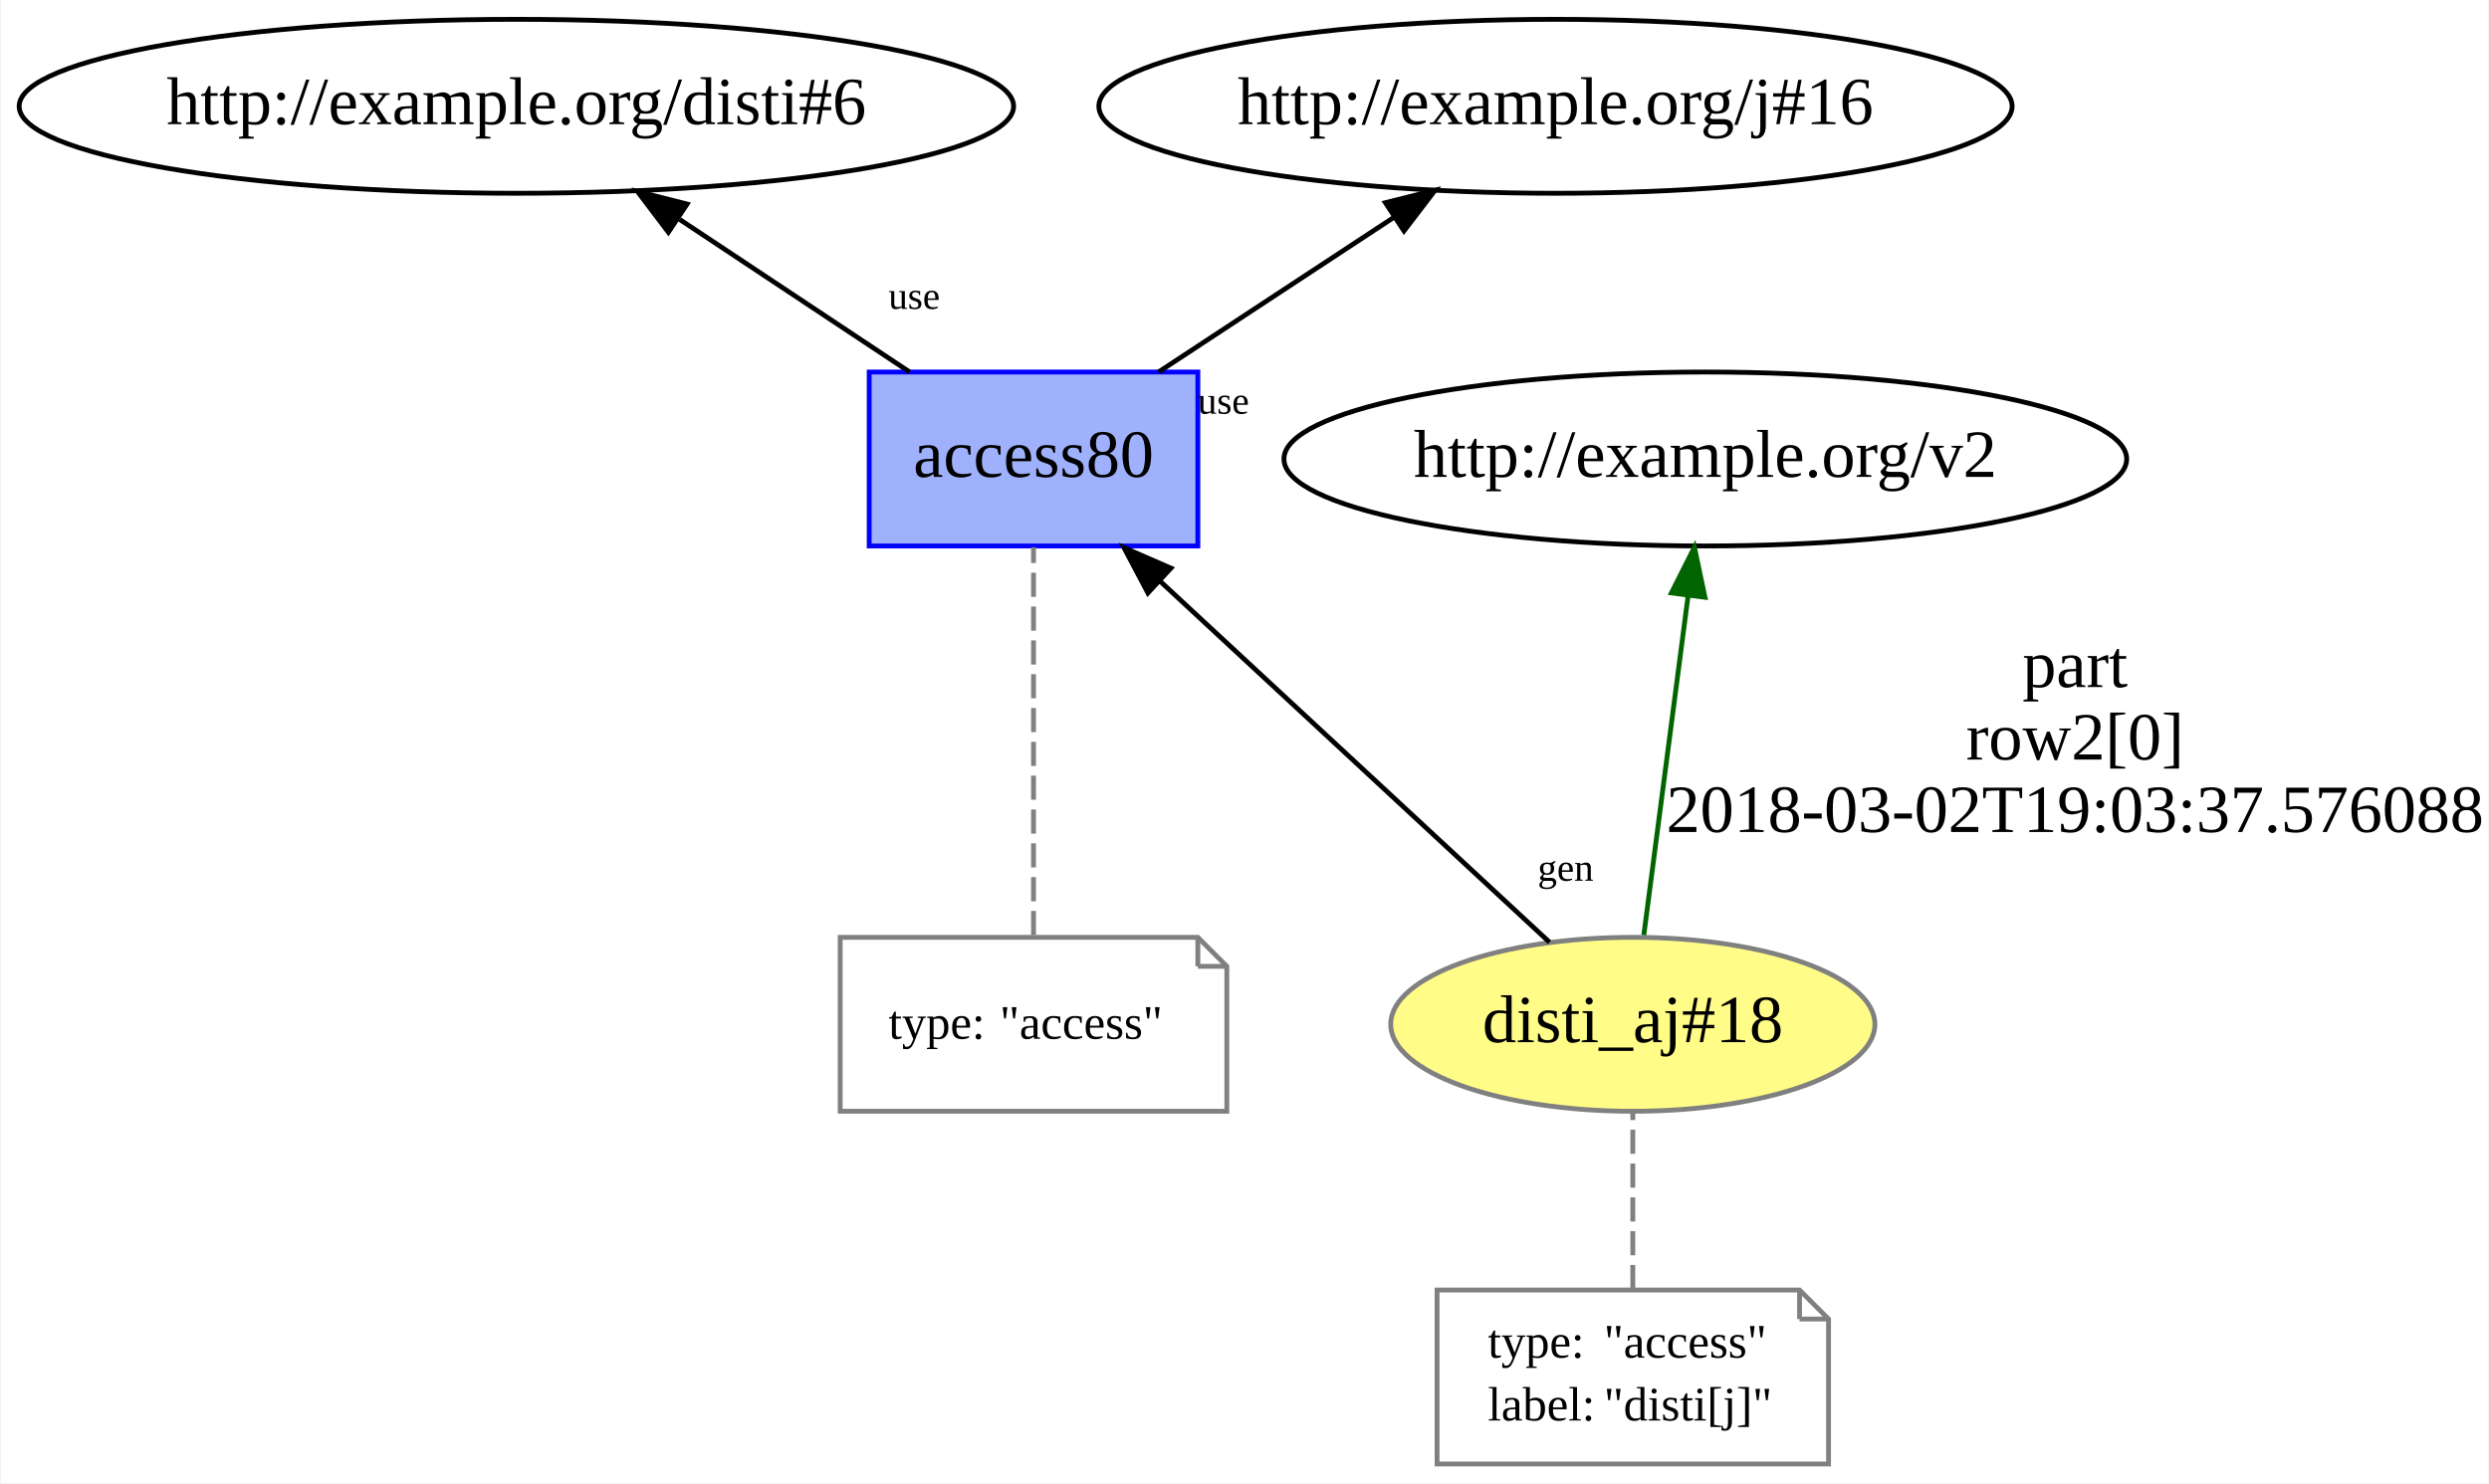
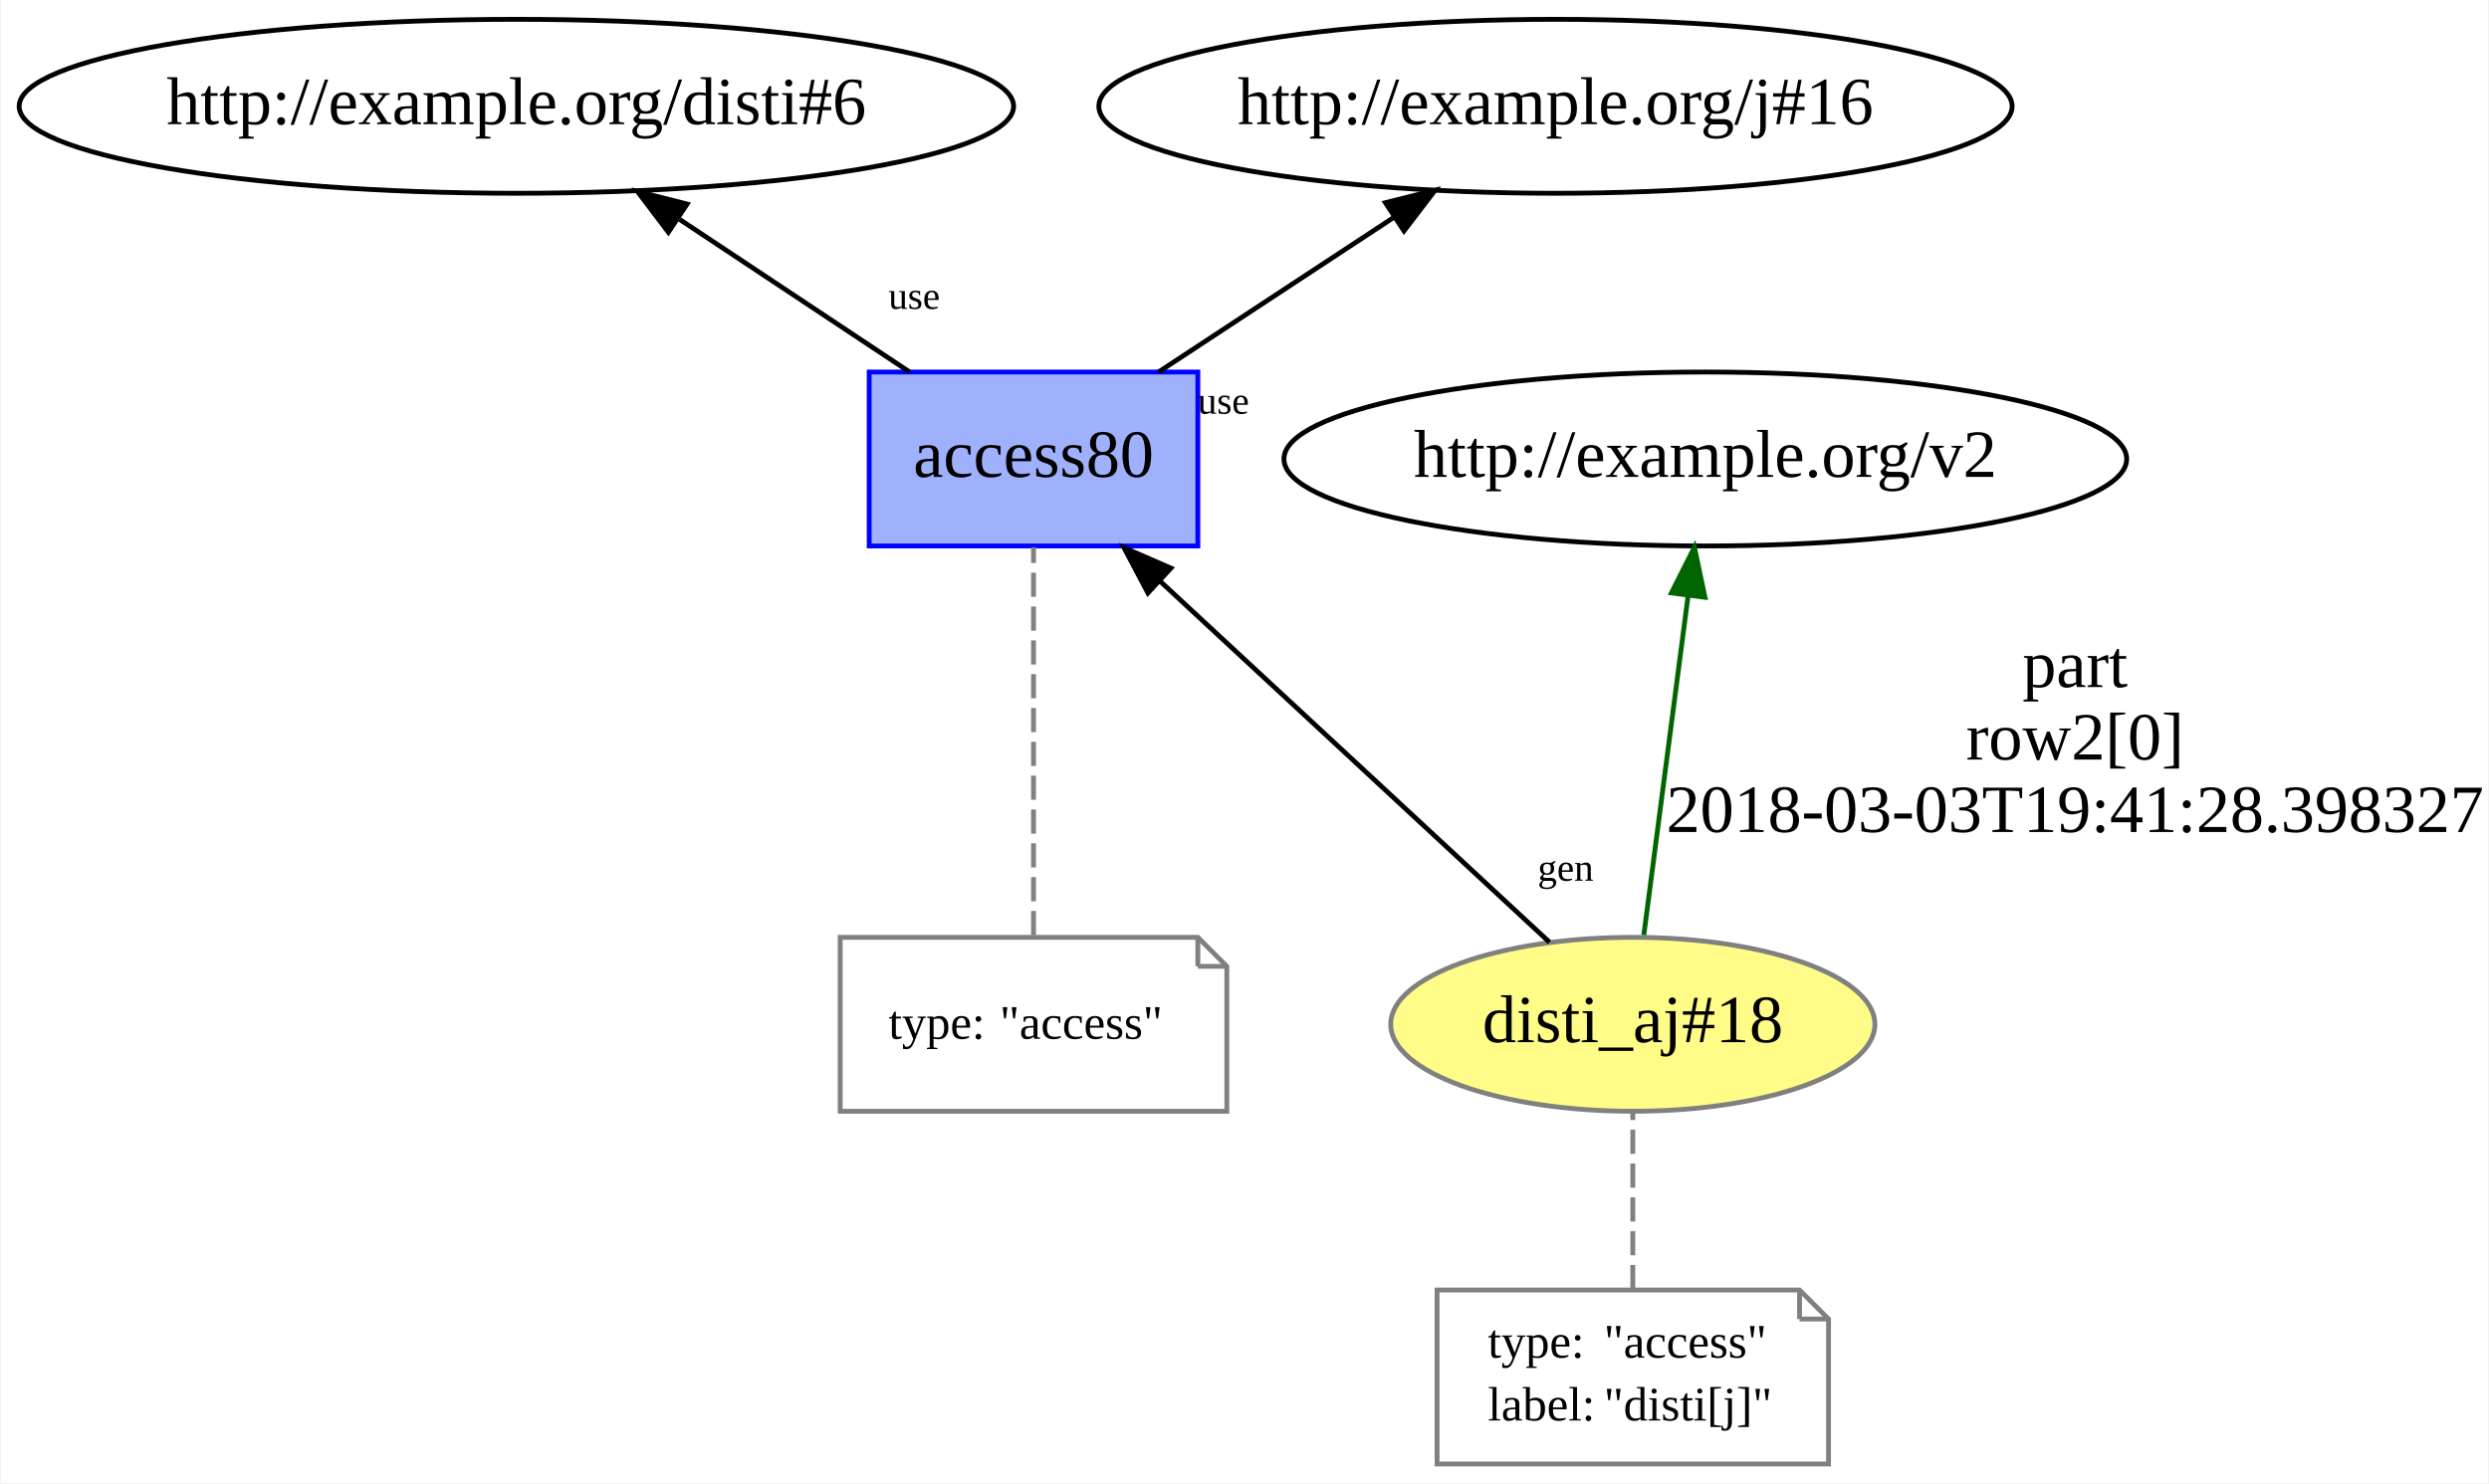
<svg xmlns="http://www.w3.org/2000/svg" xmlns:xlink="http://www.w3.org/1999/xlink" width="515pt" height="307pt" viewBox="0.00 0.00 514.69 307.00">
  <g id="graph0" class="graph" transform="scale(1 1) rotate(0) translate(4 303)">
    <polygon fill="white" stroke="none" points="-4,4 -4,-303 510.691,-303 510.691,4 -4,4" />
    <g id="node1" class="node">
      <g id="a_node1">
        <a xlink:href="http://example.org/disti_aj#18" xlink:title="disti_aj#18">
          <ellipse fill="#fffc87" stroke="#808080" cx="333.691" cy="-91" rx="50.091" ry="18" />
          <text text-anchor="middle" x="333.691" y="-87.3" font-family="Times New Roman,serif" font-size="14.00">disti_aj#18</text>
        </a>
      </g>
    </g>
    <g id="node3" class="node">
      <ellipse fill="none" stroke="black" cx="348.691" cy="-208" rx="87.185" ry="18" />
      <text text-anchor="middle" x="348.691" y="-204.3" font-family="Times New Roman,serif" font-size="14.00">http://example.org/v2</text>
    </g>
    <g id="edge2" class="edge">
      <path fill="none" stroke="darkgreen" d="M335.969,-109.466C338.406,-128.149 342.303,-158.027 345.143,-179.796" />
      <polygon fill="darkgreen" stroke="darkgreen" points="341.676,-180.283 346.44,-189.746 348.618,-179.378 341.676,-180.283" />
      <text text-anchor="middle" x="425.191" y="-160.8" font-family="Times New Roman,serif" font-size="14.00">part</text>
      <text text-anchor="middle" x="425.191" y="-145.8" font-family="Times New Roman,serif" font-size="14.00">row2[0]</text>
-       <text text-anchor="middle" x="425.191" y="-130.8" font-family="Times New Roman,serif" font-size="14.00">2018-03-02T19:03:37.576088</text>
+       <text text-anchor="middle" x="425.191" y="-130.8" font-family="Times New Roman,serif" font-size="14.00">2018-03-03T19:41:28.398327</text>
    </g>
    <g id="node4" class="node">
      <g id="a_node4">
        <a xlink:href="http://example.org/access80" xlink:title="access80">
          <polygon fill="#9fb1fc" stroke="#0000ff" points="243.691,-226 175.691,-226 175.691,-190 243.691,-190 243.691,-226" />
          <text text-anchor="middle" x="209.691" y="-204.3" font-family="Times New Roman,serif" font-size="14.00">access80</text>
        </a>
      </g>
    </g>
    <g id="edge6" class="edge">
      <path fill="none" stroke="black" d="M316.449,-107.99C295.553,-127.37 260.131,-160.221 235.861,-182.729" />
      <polygon fill="black" stroke="black" points="233.358,-180.277 228.406,-189.643 238.118,-185.409 233.358,-180.277" />
      <text text-anchor="middle" x="319.784" y="-120.715" font-family="Times New Roman,serif" font-size="8.00">gen</text>
    </g>
    <g id="node2" class="node">
      <polygon fill="none" stroke="gray" points="368.191,-36 293.191,-36 293.191,-0 374.191,-0 374.191,-30 368.191,-36" />
      <polyline fill="none" stroke="gray" points="368.191,-36 368.191,-30 " />
      <polyline fill="none" stroke="gray" points="374.191,-30 368.191,-30 " />
      <text text-anchor="start" x="303.691" y="-22" font-family="Times New Roman,serif" font-size="10.00">type:</text>
      <text text-anchor="start" x="327.691" y="-22" font-family="Times New Roman,serif" font-size="10.00">"access"</text>
      <text text-anchor="start" x="303.691" y="-9" font-family="Times New Roman,serif" font-size="10.00">label:</text>
      <text text-anchor="start" x="327.691" y="-9" font-family="Times New Roman,serif" font-size="10.00">"disti[j]"</text>
    </g>
    <g id="edge1" class="edge">
      <path fill="none" stroke="gray" stroke-dasharray="5,2" d="M333.691,-36.187C333.691,-47.35 333.691,-61.84 333.691,-72.971" />
    </g>
    <g id="node6" class="node">
      <ellipse fill="none" stroke="black" cx="102.691" cy="-281" rx="102.882" ry="18" />
      <text text-anchor="middle" x="102.691" y="-277.3" font-family="Times New Roman,serif" font-size="14.00">http://example.org/disti#6</text>
    </g>
    <g id="edge4" class="edge">
      <path fill="none" stroke="black" d="M184.062,-226.006C169.797,-235.471 151.865,-247.37 136.468,-257.587" />
      <polygon fill="black" stroke="black" points="134.139,-254.932 127.742,-263.377 138.009,-260.765 134.139,-254.932" />
      <text text-anchor="middle" x="184.995" y="-239.077" font-family="Times New Roman,serif" font-size="8.00">use</text>
    </g>
    <g id="node7" class="node">
      <ellipse fill="none" stroke="black" cx="317.691" cy="-281" rx="94.484" ry="18" />
      <text text-anchor="middle" x="317.691" y="-277.3" font-family="Times New Roman,serif" font-size="14.00">http://example.org/j#16</text>
    </g>
    <g id="edge5" class="edge">
      <path fill="none" stroke="black" d="M235.56,-226.006C250.197,-235.629 268.661,-247.767 284.373,-258.096" />
      <polygon fill="black" stroke="black" points="282.498,-261.053 292.777,-263.621 286.343,-255.203 282.498,-261.053" />
      <text text-anchor="middle" x="248.963" y="-217.371" font-family="Times New Roman,serif" font-size="8.00">use</text>
    </g>
    <g id="node5" class="node">
      <polygon fill="none" stroke="gray" points="243.691,-109 169.691,-109 169.691,-73 249.691,-73 249.691,-103 243.691,-109" />
      <polyline fill="none" stroke="gray" points="243.691,-109 243.691,-103 " />
      <polyline fill="none" stroke="gray" points="249.691,-103 243.691,-103 " />
      <text text-anchor="start" x="179.691" y="-88" font-family="Times New Roman,serif" font-size="10.00">type:</text>
      <text text-anchor="start" x="202.691" y="-88" font-family="Times New Roman,serif" font-size="10.00">"access"</text>
    </g>
    <g id="edge3" class="edge">
      <path fill="none" stroke="gray" stroke-dasharray="5,2" d="M209.691,-109.466C209.691,-131.207 209.691,-168.105 209.691,-189.746" />
    </g>
  </g>
</svg>
